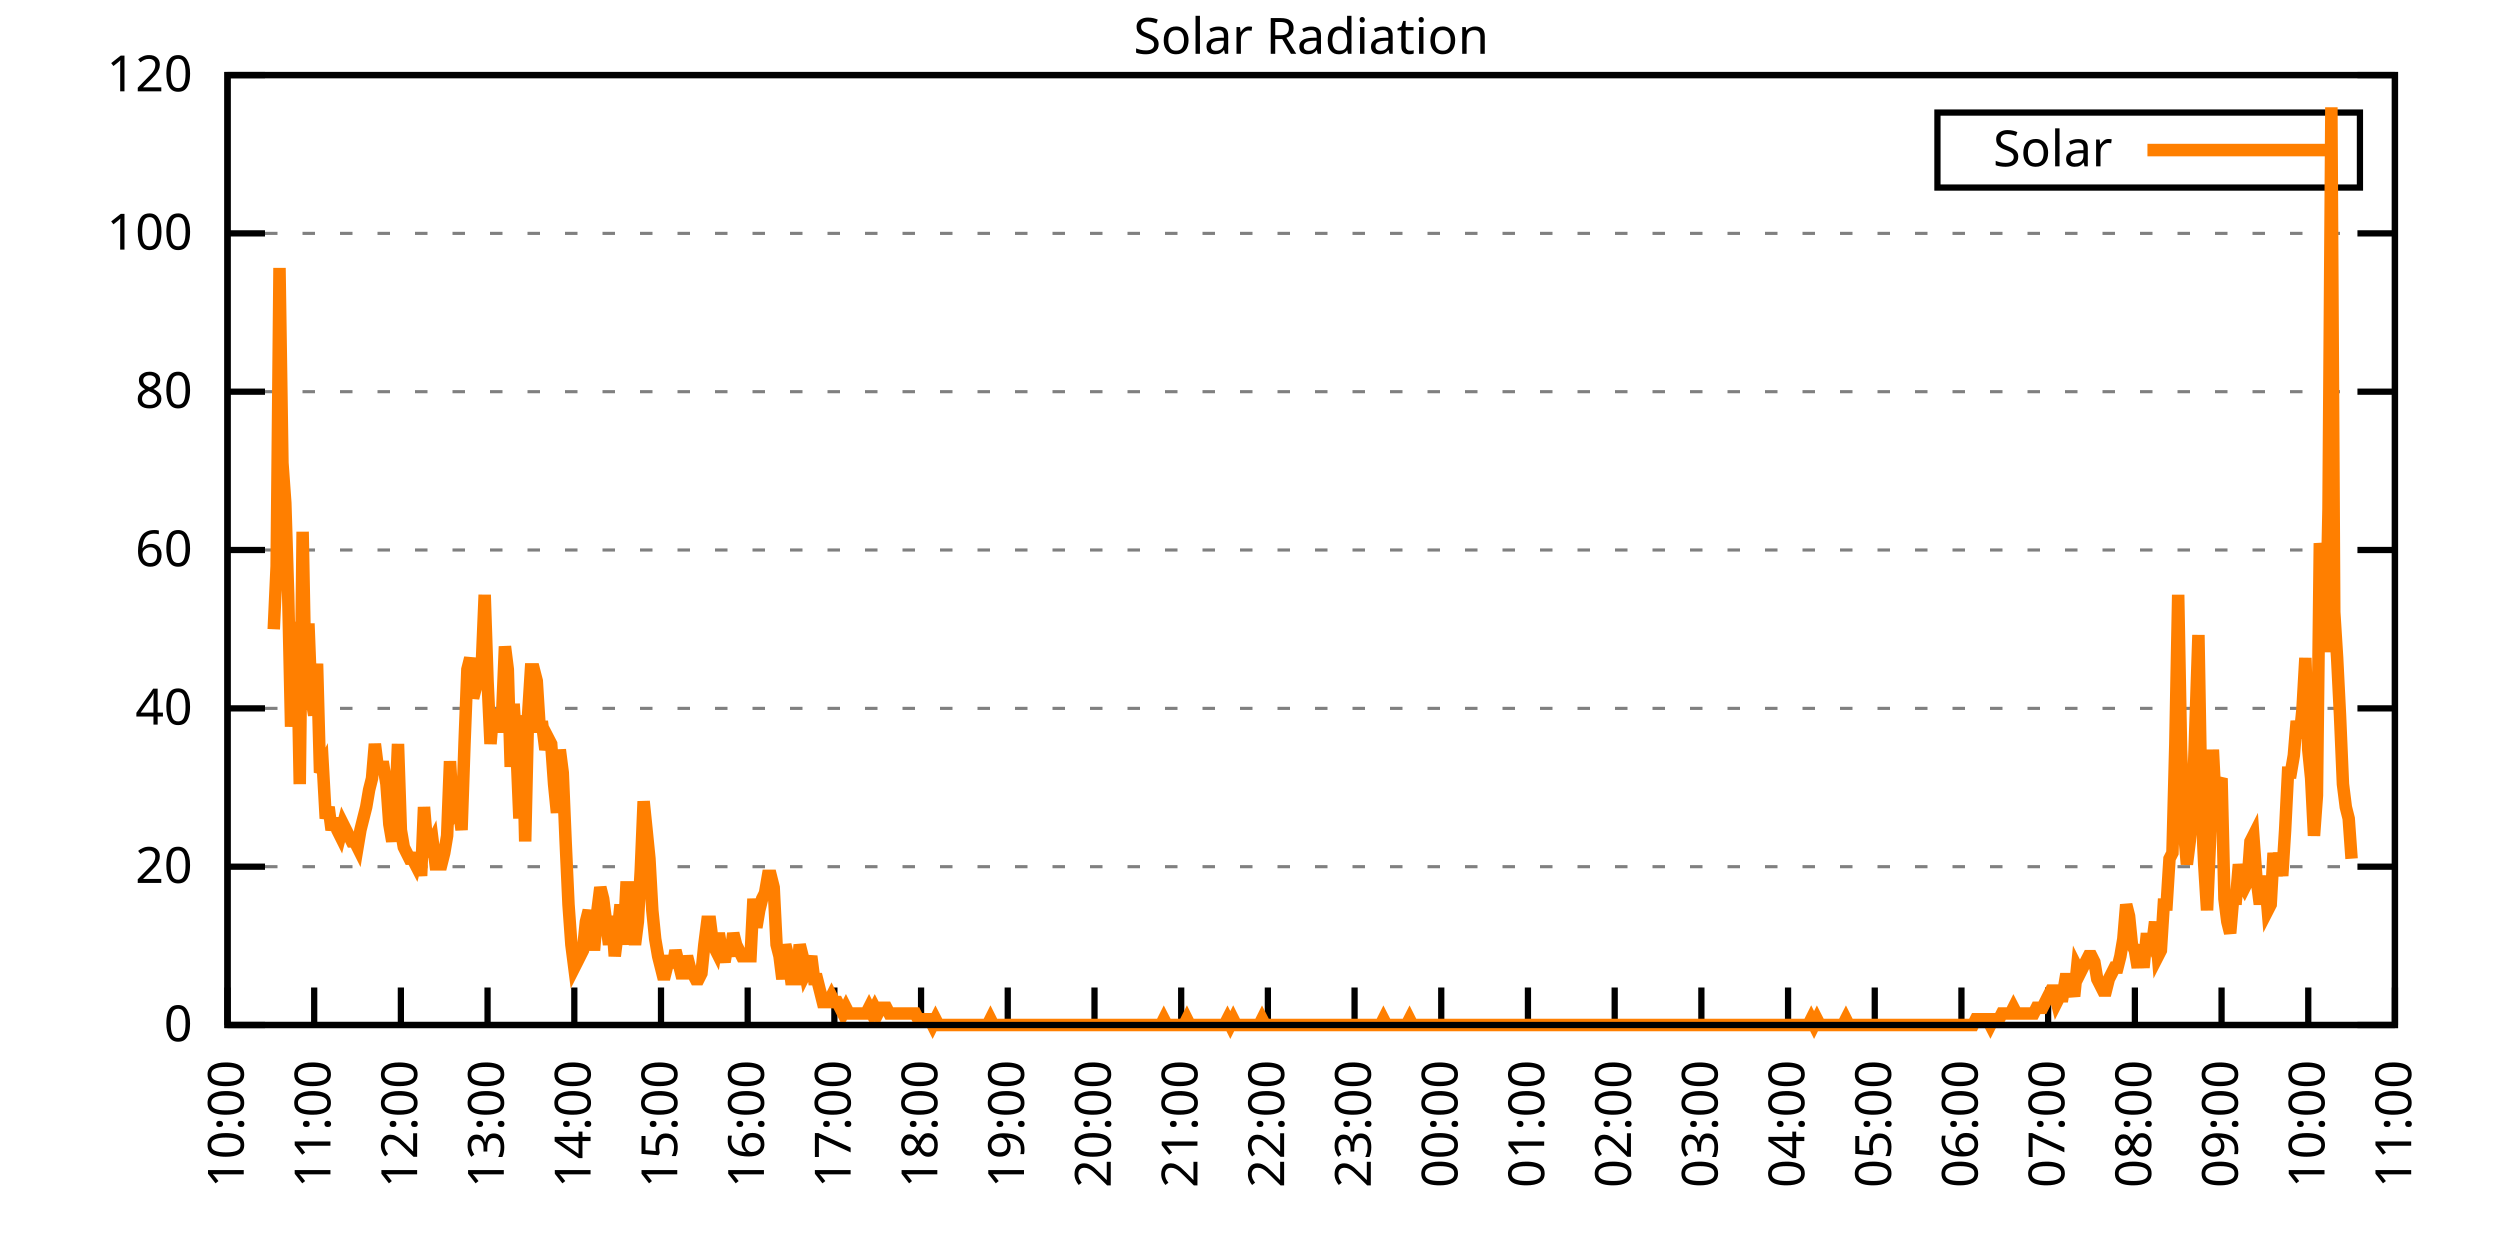
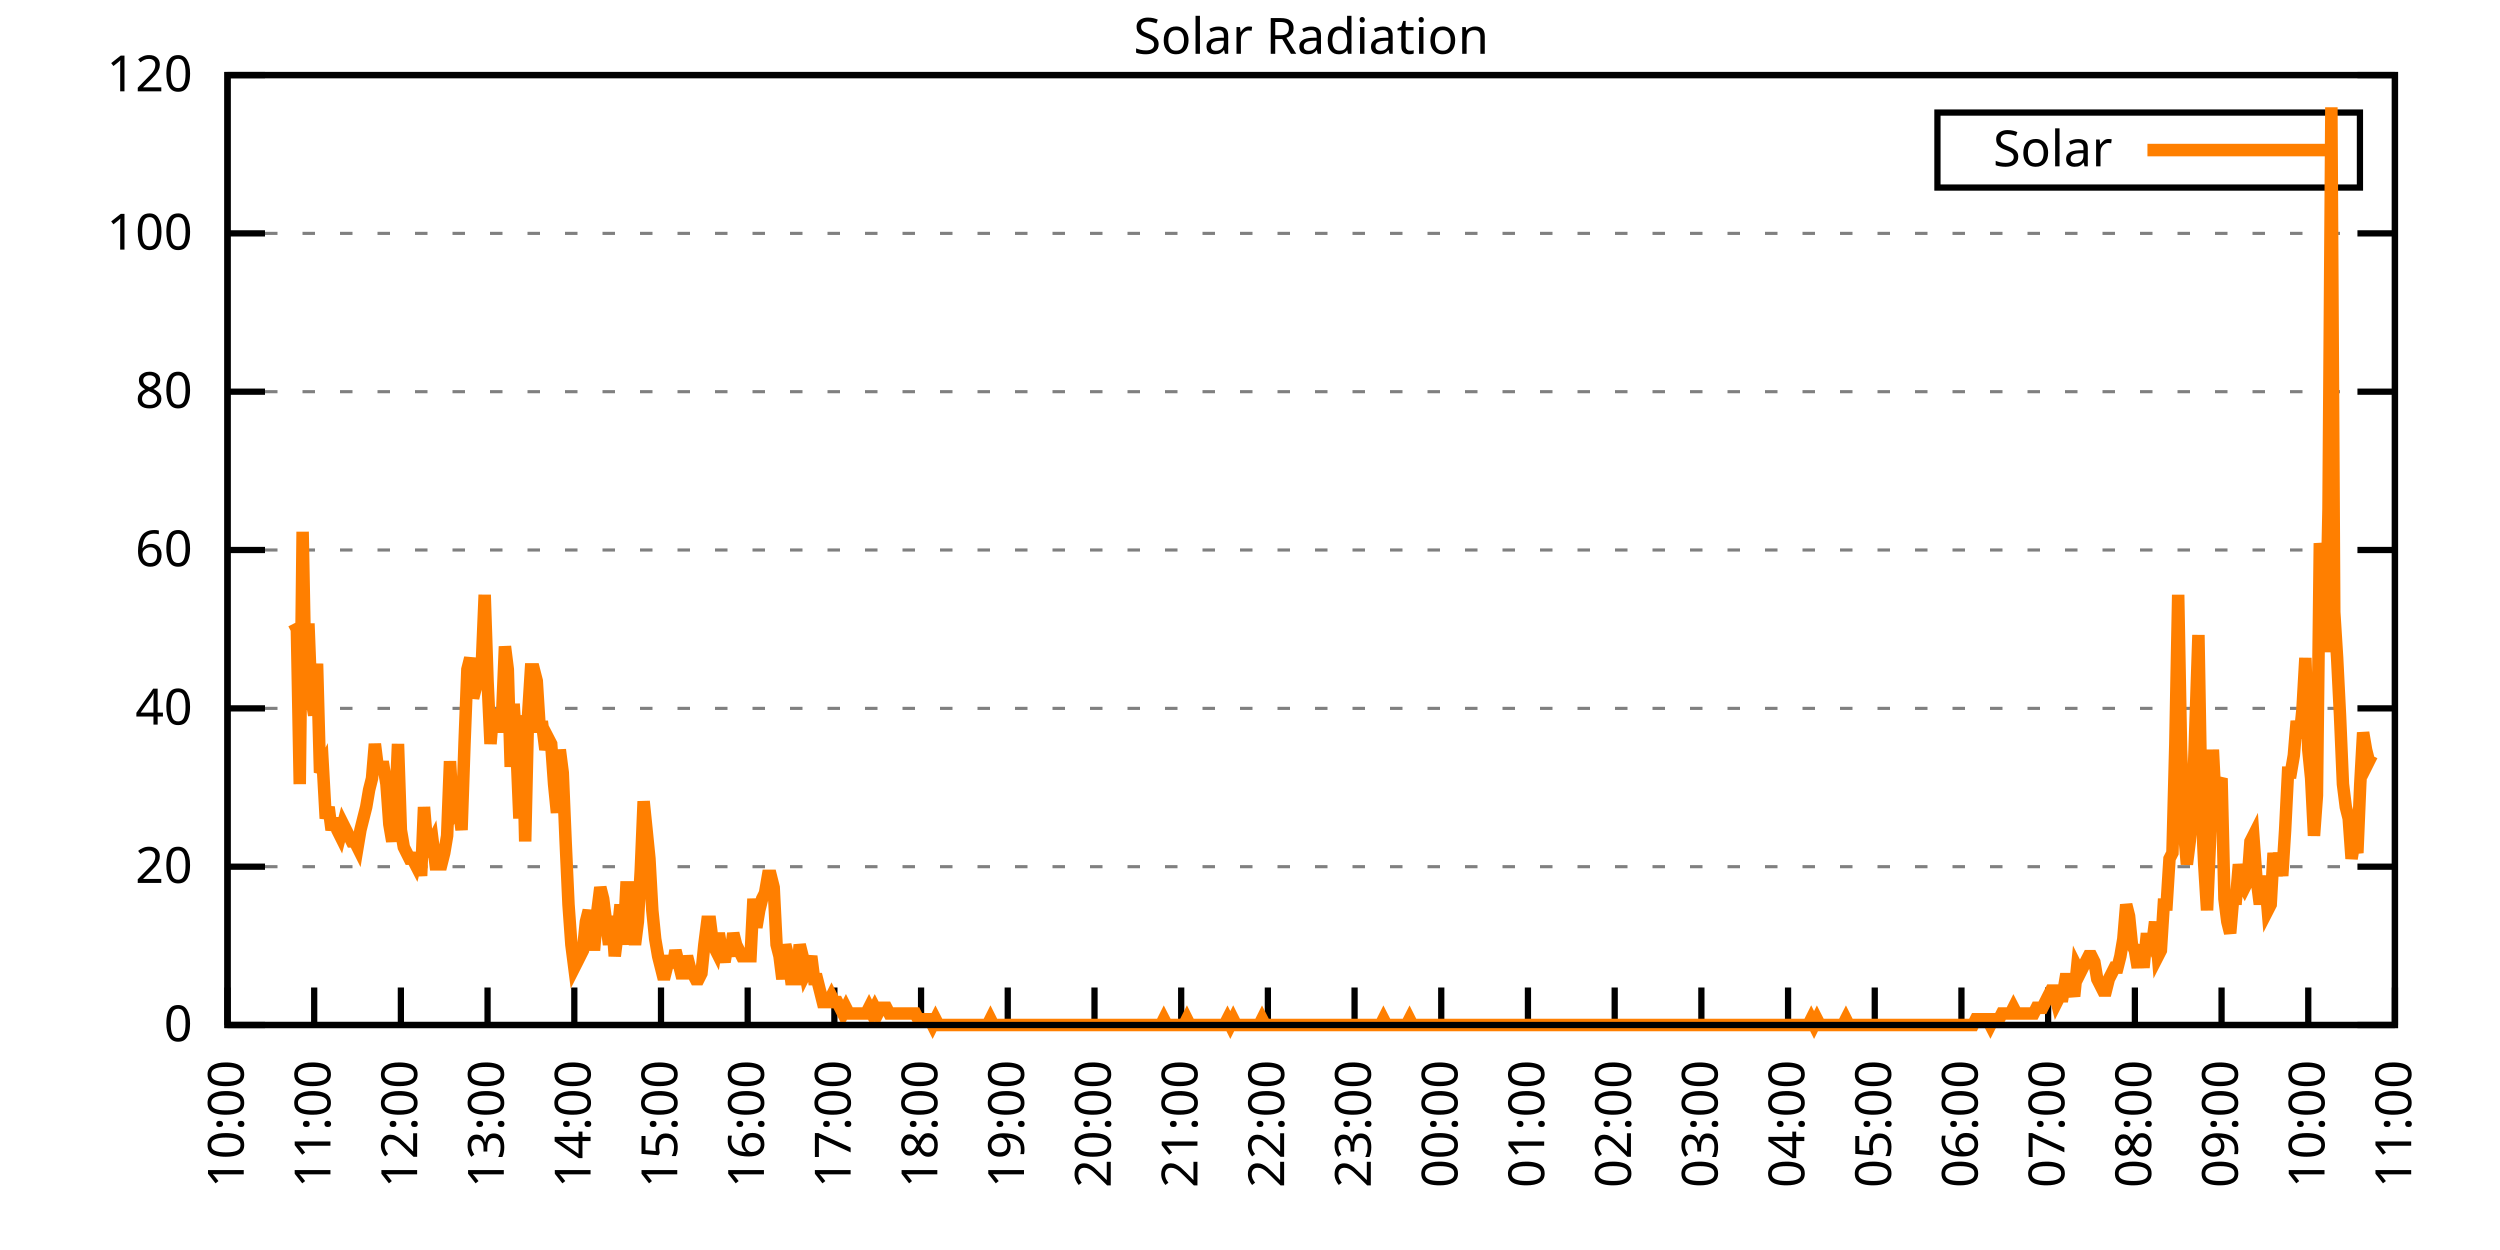
<svg xmlns="http://www.w3.org/2000/svg" xmlns:xlink="http://www.w3.org/1999/xlink" width="400" height="200" viewBox="0 0 400 200">
  <g id="gnuplot_canvas">
    <rect x="0" y="0" width="400" height="200" fill="none" />
    <defs>
      <circle id="gpDot" r="0.5" stroke-width="0.5" stroke="currentColor" />
      <path id="gpPt0" stroke-width="0.333" stroke="currentColor" d="M-1,0 h2 M0,-1 v2" />
      <path id="gpPt1" stroke-width="0.333" stroke="currentColor" d="M-1,-1 L1,1 M1,-1 L-1,1" />
      <path id="gpPt2" stroke-width="0.333" stroke="currentColor" d="M-1,0 L1,0 M0,-1 L0,1 M-1,-1 L1,1 M-1,1 L1,-1" />
      <rect id="gpPt3" stroke-width="0.333" stroke="currentColor" x="-1" y="-1" width="2" height="2" />
      <rect id="gpPt4" stroke-width="0.333" stroke="currentColor" fill="currentColor" x="-1" y="-1" width="2" height="2" />
      <circle id="gpPt5" stroke-width="0.333" stroke="currentColor" cx="0" cy="0" r="1" />
      <use xlink:href="#gpPt5" id="gpPt6" fill="currentColor" stroke="none" />
      <path id="gpPt7" stroke-width="0.333" stroke="currentColor" d="M0,-1.33 L-1.33,0.67 L1.33,0.67 z" />
      <use xlink:href="#gpPt7" id="gpPt8" fill="currentColor" stroke="none" />
      <use xlink:href="#gpPt7" id="gpPt9" stroke="currentColor" transform="rotate(180)" />
      <use xlink:href="#gpPt9" id="gpPt10" fill="currentColor" stroke="none" />
      <use xlink:href="#gpPt3" id="gpPt11" stroke="currentColor" transform="rotate(45)" />
      <use xlink:href="#gpPt11" id="gpPt12" fill="currentColor" stroke="none" />
      <path id="gpPt13" stroke-width="0.333" stroke="currentColor" d="M0,1.330 L1.265,0.411 L0.782,-1.067 L-0.782,-1.076 L-1.265,0.411 z" />
      <use xlink:href="#gpPt13" id="gpPt14" fill="currentColor" stroke="none" />
      <filter id="textbox" filterUnits="objectBoundingBox" x="0" y="0" height="1" width="1">
        <feFlood flood-color="white" flood-opacity="1" result="bgnd" />
        <feComposite in="SourceGraphic" in2="bgnd" operator="atop" />
      </filter>
      <filter id="greybox" filterUnits="objectBoundingBox" x="0" y="0" height="1" width="1">
        <feFlood flood-color="lightgrey" flood-opacity="1" result="grey" />
        <feComposite in="SourceGraphic" in2="grey" operator="atop" />
      </filter>
    </defs>
    <g fill="none" color="white" stroke="currentColor" stroke-width="1.00" stroke-linecap="butt" stroke-linejoin="miter">
</g>
    <g fill="none" color="black" stroke="currentColor" stroke-width="1.00" stroke-linecap="butt" stroke-linejoin="miter">
      <g stroke="none" shape-rendering="crispEdges">
        <polygon fill="rgb(255, 255, 255)" points="36.40,164.00 383.18,164.00 383.18,12.02 36.40,12.02 " />
      </g>
    </g>
    <g fill="none" color="black" stroke="currentColor" stroke-width="1.00" stroke-linecap="butt" stroke-linejoin="miter">
</g>
    <g fill="none" color="black" stroke="black" stroke-width="0.50" stroke-linecap="butt" stroke-linejoin="miter">
</g>
    <g fill="none" color="gray" stroke="currentColor" stroke-width="0.50" stroke-linecap="butt" stroke-linejoin="miter">
      <path stroke="gray" stroke-dasharray="2,4" class="gridline" d="M36.40,164.00 L383.19,164.00  " />
    </g>
    <g fill="none" color="gray" stroke="gray" stroke-width="1.00" stroke-linecap="butt" stroke-linejoin="miter">
</g>
    <g fill="none" color="black" stroke="currentColor" stroke-width="1.00" stroke-linecap="butt" stroke-linejoin="miter">
      <path stroke="black" d="M36.40,164.00 L42.40,164.00 M383.19,164.00 L377.19,164.00  " />
      <g transform="translate(30.80,166.60)" stroke="none" fill="black" font-family="Sans" font-size="8.00" text-anchor="end">
        <text>
          <tspan font-family="Sans"> 0</tspan>
        </text>
      </g>
    </g>
    <g fill="none" color="black" stroke="currentColor" stroke-width="1.00" stroke-linecap="butt" stroke-linejoin="miter">
</g>
    <g fill="none" color="black" stroke="black" stroke-width="0.50" stroke-linecap="butt" stroke-linejoin="miter">
</g>
    <g fill="none" color="gray" stroke="currentColor" stroke-width="0.50" stroke-linecap="butt" stroke-linejoin="miter">
      <path stroke="gray" stroke-dasharray="2,4" class="gridline" d="M36.40,138.67 L383.19,138.67  " />
    </g>
    <g fill="none" color="gray" stroke="gray" stroke-width="1.00" stroke-linecap="butt" stroke-linejoin="miter">
</g>
    <g fill="none" color="black" stroke="currentColor" stroke-width="1.00" stroke-linecap="butt" stroke-linejoin="miter">
      <path stroke="black" d="M36.40,138.67 L42.40,138.67 M383.19,138.67 L377.19,138.67  " />
      <g transform="translate(30.80,141.27)" stroke="none" fill="black" font-family="Sans" font-size="8.00" text-anchor="end">
        <text>
          <tspan font-family="Sans"> 20</tspan>
        </text>
      </g>
    </g>
    <g fill="none" color="black" stroke="currentColor" stroke-width="1.00" stroke-linecap="butt" stroke-linejoin="miter">
</g>
    <g fill="none" color="black" stroke="black" stroke-width="0.50" stroke-linecap="butt" stroke-linejoin="miter">
</g>
    <g fill="none" color="gray" stroke="currentColor" stroke-width="0.50" stroke-linecap="butt" stroke-linejoin="miter">
      <path stroke="gray" stroke-dasharray="2,4" class="gridline" d="M36.40,113.34 L383.19,113.34  " />
    </g>
    <g fill="none" color="gray" stroke="gray" stroke-width="1.00" stroke-linecap="butt" stroke-linejoin="miter">
</g>
    <g fill="none" color="black" stroke="currentColor" stroke-width="1.00" stroke-linecap="butt" stroke-linejoin="miter">
      <path stroke="black" d="M36.40,113.34 L42.40,113.34 M383.19,113.34 L377.19,113.34  " />
      <g transform="translate(30.80,115.94)" stroke="none" fill="black" font-family="Sans" font-size="8.00" text-anchor="end">
        <text>
          <tspan font-family="Sans"> 40</tspan>
        </text>
      </g>
    </g>
    <g fill="none" color="black" stroke="currentColor" stroke-width="1.00" stroke-linecap="butt" stroke-linejoin="miter">
</g>
    <g fill="none" color="black" stroke="black" stroke-width="0.50" stroke-linecap="butt" stroke-linejoin="miter">
</g>
    <g fill="none" color="gray" stroke="currentColor" stroke-width="0.50" stroke-linecap="butt" stroke-linejoin="miter">
      <path stroke="gray" stroke-dasharray="2,4" class="gridline" d="M36.40,88.00 L383.19,88.00  " />
    </g>
    <g fill="none" color="gray" stroke="gray" stroke-width="1.00" stroke-linecap="butt" stroke-linejoin="miter">
</g>
    <g fill="none" color="black" stroke="currentColor" stroke-width="1.00" stroke-linecap="butt" stroke-linejoin="miter">
      <path stroke="black" d="M36.40,88.00 L42.40,88.00 M383.19,88.00 L377.19,88.00  " />
      <g transform="translate(30.80,90.60)" stroke="none" fill="black" font-family="Sans" font-size="8.00" text-anchor="end">
        <text>
          <tspan font-family="Sans"> 60</tspan>
        </text>
      </g>
    </g>
    <g fill="none" color="black" stroke="currentColor" stroke-width="1.00" stroke-linecap="butt" stroke-linejoin="miter">
</g>
    <g fill="none" color="black" stroke="black" stroke-width="0.50" stroke-linecap="butt" stroke-linejoin="miter">
</g>
    <g fill="none" color="gray" stroke="currentColor" stroke-width="0.50" stroke-linecap="butt" stroke-linejoin="miter">
      <path stroke="gray" stroke-dasharray="2,4" class="gridline" d="M36.40,62.67 L383.19,62.67  " />
    </g>
    <g fill="none" color="gray" stroke="gray" stroke-width="1.00" stroke-linecap="butt" stroke-linejoin="miter">
</g>
    <g fill="none" color="black" stroke="currentColor" stroke-width="1.00" stroke-linecap="butt" stroke-linejoin="miter">
      <path stroke="black" d="M36.40,62.67 L42.40,62.67 M383.19,62.67 L377.19,62.67  " />
      <g transform="translate(30.80,65.27)" stroke="none" fill="black" font-family="Sans" font-size="8.00" text-anchor="end">
        <text>
          <tspan font-family="Sans"> 80</tspan>
        </text>
      </g>
    </g>
    <g fill="none" color="black" stroke="currentColor" stroke-width="1.00" stroke-linecap="butt" stroke-linejoin="miter">
</g>
    <g fill="none" color="black" stroke="black" stroke-width="0.50" stroke-linecap="butt" stroke-linejoin="miter">
</g>
    <g fill="none" color="gray" stroke="currentColor" stroke-width="0.50" stroke-linecap="butt" stroke-linejoin="miter">
      <path stroke="gray" stroke-dasharray="2,4" class="gridline" d="M36.40,37.34 L383.19,37.34  " />
    </g>
    <g fill="none" color="gray" stroke="gray" stroke-width="1.00" stroke-linecap="butt" stroke-linejoin="miter">
</g>
    <g fill="none" color="black" stroke="currentColor" stroke-width="1.00" stroke-linecap="butt" stroke-linejoin="miter">
      <path stroke="black" d="M36.40,37.34 L42.40,37.34 M383.19,37.34 L377.19,37.34  " />
      <g transform="translate(30.80,39.94)" stroke="none" fill="black" font-family="Sans" font-size="8.00" text-anchor="end">
        <text>
          <tspan font-family="Sans"> 100</tspan>
        </text>
      </g>
    </g>
    <g fill="none" color="black" stroke="currentColor" stroke-width="1.00" stroke-linecap="butt" stroke-linejoin="miter">
</g>
    <g fill="none" color="black" stroke="black" stroke-width="0.50" stroke-linecap="butt" stroke-linejoin="miter">
</g>
    <g fill="none" color="gray" stroke="currentColor" stroke-width="0.50" stroke-linecap="butt" stroke-linejoin="miter">
      <path stroke="gray" stroke-dasharray="2,4" class="gridline" d="M36.40,12.01 L383.19,12.01  " />
    </g>
    <g fill="none" color="gray" stroke="gray" stroke-width="1.00" stroke-linecap="butt" stroke-linejoin="miter">
</g>
    <g fill="none" color="black" stroke="currentColor" stroke-width="1.00" stroke-linecap="butt" stroke-linejoin="miter">
      <path stroke="black" d="M36.40,12.01 L42.40,12.01 M383.19,12.01 L377.19,12.01  " />
      <g transform="translate(30.80,14.61)" stroke="none" fill="black" font-family="Sans" font-size="8.00" text-anchor="end">
        <text>
          <tspan font-family="Sans"> 120</tspan>
        </text>
      </g>
    </g>
    <g fill="none" color="black" stroke="currentColor" stroke-width="1.00" stroke-linecap="butt" stroke-linejoin="miter">
      <path stroke="black" d="M36.40,164.00 L36.40,158.00  " />
      <g transform="translate(39.00,169.60) rotate(270.00)" stroke="none" fill="black" font-family="Sans" font-size="8.00" text-anchor="end">
        <text>
          <tspan font-family="Sans">10:00</tspan>
        </text>
      </g>
    </g>
    <g fill="none" color="black" stroke="currentColor" stroke-width="1.00" stroke-linecap="butt" stroke-linejoin="miter">
      <path stroke="black" d="M50.27,164.00 L50.27,158.00  " />
      <g transform="translate(52.87,169.60) rotate(270.00)" stroke="none" fill="black" font-family="Sans" font-size="8.00" text-anchor="end">
        <text>
          <tspan font-family="Sans">11:00</tspan>
        </text>
      </g>
    </g>
    <g fill="none" color="black" stroke="currentColor" stroke-width="1.00" stroke-linecap="butt" stroke-linejoin="miter">
      <path stroke="black" d="M64.14,164.00 L64.14,158.00  " />
      <g transform="translate(66.74,169.60) rotate(270.00)" stroke="none" fill="black" font-family="Sans" font-size="8.00" text-anchor="end">
        <text>
          <tspan font-family="Sans">12:00</tspan>
        </text>
      </g>
    </g>
    <g fill="none" color="black" stroke="currentColor" stroke-width="1.00" stroke-linecap="butt" stroke-linejoin="miter">
      <path stroke="black" d="M78.01,164.00 L78.01,158.00  " />
      <g transform="translate(80.61,169.60) rotate(270.00)" stroke="none" fill="black" font-family="Sans" font-size="8.00" text-anchor="end">
        <text>
          <tspan font-family="Sans">13:00</tspan>
        </text>
      </g>
    </g>
    <g fill="none" color="black" stroke="currentColor" stroke-width="1.00" stroke-linecap="butt" stroke-linejoin="miter">
      <path stroke="black" d="M91.89,164.00 L91.89,158.00  " />
      <g transform="translate(94.49,169.60) rotate(270.00)" stroke="none" fill="black" font-family="Sans" font-size="8.00" text-anchor="end">
        <text>
          <tspan font-family="Sans">14:00</tspan>
        </text>
      </g>
    </g>
    <g fill="none" color="black" stroke="currentColor" stroke-width="1.00" stroke-linecap="butt" stroke-linejoin="miter">
      <path stroke="black" d="M105.76,164.00 L105.76,158.00  " />
      <g transform="translate(108.36,169.60) rotate(270.00)" stroke="none" fill="black" font-family="Sans" font-size="8.00" text-anchor="end">
        <text>
          <tspan font-family="Sans">15:00</tspan>
        </text>
      </g>
    </g>
    <g fill="none" color="black" stroke="currentColor" stroke-width="1.00" stroke-linecap="butt" stroke-linejoin="miter">
      <path stroke="black" d="M119.63,164.00 L119.63,158.00  " />
      <g transform="translate(122.23,169.60) rotate(270.00)" stroke="none" fill="black" font-family="Sans" font-size="8.00" text-anchor="end">
        <text>
          <tspan font-family="Sans">16:00</tspan>
        </text>
      </g>
    </g>
    <g fill="none" color="black" stroke="currentColor" stroke-width="1.00" stroke-linecap="butt" stroke-linejoin="miter">
      <path stroke="black" d="M133.50,164.00 L133.50,158.00  " />
      <g transform="translate(136.10,169.60) rotate(270.00)" stroke="none" fill="black" font-family="Sans" font-size="8.00" text-anchor="end">
        <text>
          <tspan font-family="Sans">17:00</tspan>
        </text>
      </g>
    </g>
    <g fill="none" color="black" stroke="currentColor" stroke-width="1.00" stroke-linecap="butt" stroke-linejoin="miter">
      <path stroke="black" d="M147.37,164.00 L147.37,158.00  " />
      <g transform="translate(149.97,169.60) rotate(270.00)" stroke="none" fill="black" font-family="Sans" font-size="8.00" text-anchor="end">
        <text>
          <tspan font-family="Sans">18:00</tspan>
        </text>
      </g>
    </g>
    <g fill="none" color="black" stroke="currentColor" stroke-width="1.00" stroke-linecap="butt" stroke-linejoin="miter">
      <path stroke="black" d="M161.24,164.00 L161.24,158.00  " />
      <g transform="translate(163.84,169.60) rotate(270.00)" stroke="none" fill="black" font-family="Sans" font-size="8.00" text-anchor="end">
        <text>
          <tspan font-family="Sans">19:00</tspan>
        </text>
      </g>
    </g>
    <g fill="none" color="black" stroke="currentColor" stroke-width="1.00" stroke-linecap="butt" stroke-linejoin="miter">
      <path stroke="black" d="M175.12,164.00 L175.12,158.00  " />
      <g transform="translate(177.72,169.60) rotate(270.00)" stroke="none" fill="black" font-family="Sans" font-size="8.00" text-anchor="end">
        <text>
          <tspan font-family="Sans">20:00</tspan>
        </text>
      </g>
    </g>
    <g fill="none" color="black" stroke="currentColor" stroke-width="1.00" stroke-linecap="butt" stroke-linejoin="miter">
      <path stroke="black" d="M188.99,164.00 L188.99,158.00  " />
      <g transform="translate(191.59,169.60) rotate(270.00)" stroke="none" fill="black" font-family="Sans" font-size="8.00" text-anchor="end">
        <text>
          <tspan font-family="Sans">21:00</tspan>
        </text>
      </g>
    </g>
    <g fill="none" color="black" stroke="currentColor" stroke-width="1.00" stroke-linecap="butt" stroke-linejoin="miter">
      <path stroke="black" d="M202.86,164.00 L202.86,158.00  " />
      <g transform="translate(205.46,169.60) rotate(270.00)" stroke="none" fill="black" font-family="Sans" font-size="8.00" text-anchor="end">
        <text>
          <tspan font-family="Sans">22:00</tspan>
        </text>
      </g>
    </g>
    <g fill="none" color="black" stroke="currentColor" stroke-width="1.00" stroke-linecap="butt" stroke-linejoin="miter">
      <path stroke="black" d="M216.73,164.00 L216.73,158.00  " />
      <g transform="translate(219.33,169.60) rotate(270.00)" stroke="none" fill="black" font-family="Sans" font-size="8.00" text-anchor="end">
        <text>
          <tspan font-family="Sans">23:00</tspan>
        </text>
      </g>
    </g>
    <g fill="none" color="black" stroke="currentColor" stroke-width="1.00" stroke-linecap="butt" stroke-linejoin="miter">
      <path stroke="black" d="M230.60,164.00 L230.60,158.00  " />
      <g transform="translate(233.20,169.60) rotate(270.00)" stroke="none" fill="black" font-family="Sans" font-size="8.00" text-anchor="end">
        <text>
          <tspan font-family="Sans">00:00</tspan>
        </text>
      </g>
    </g>
    <g fill="none" color="black" stroke="currentColor" stroke-width="1.00" stroke-linecap="butt" stroke-linejoin="miter">
      <path stroke="black" d="M244.47,164.00 L244.47,158.00  " />
      <g transform="translate(247.07,169.60) rotate(270.00)" stroke="none" fill="black" font-family="Sans" font-size="8.00" text-anchor="end">
        <text>
          <tspan font-family="Sans">01:00</tspan>
        </text>
      </g>
    </g>
    <g fill="none" color="black" stroke="currentColor" stroke-width="1.00" stroke-linecap="butt" stroke-linejoin="miter">
      <path stroke="black" d="M258.35,164.00 L258.35,158.00  " />
      <g transform="translate(260.95,169.60) rotate(270.00)" stroke="none" fill="black" font-family="Sans" font-size="8.00" text-anchor="end">
        <text>
          <tspan font-family="Sans">02:00</tspan>
        </text>
      </g>
    </g>
    <g fill="none" color="black" stroke="currentColor" stroke-width="1.00" stroke-linecap="butt" stroke-linejoin="miter">
      <path stroke="black" d="M272.22,164.00 L272.22,158.00  " />
      <g transform="translate(274.82,169.60) rotate(270.00)" stroke="none" fill="black" font-family="Sans" font-size="8.00" text-anchor="end">
        <text>
          <tspan font-family="Sans">03:00</tspan>
        </text>
      </g>
    </g>
    <g fill="none" color="black" stroke="currentColor" stroke-width="1.00" stroke-linecap="butt" stroke-linejoin="miter">
      <path stroke="black" d="M286.09,164.00 L286.09,158.00  " />
      <g transform="translate(288.69,169.60) rotate(270.00)" stroke="none" fill="black" font-family="Sans" font-size="8.00" text-anchor="end">
        <text>
          <tspan font-family="Sans">04:00</tspan>
        </text>
      </g>
    </g>
    <g fill="none" color="black" stroke="currentColor" stroke-width="1.00" stroke-linecap="butt" stroke-linejoin="miter">
      <path stroke="black" d="M299.96,164.00 L299.96,158.00  " />
      <g transform="translate(302.56,169.60) rotate(270.00)" stroke="none" fill="black" font-family="Sans" font-size="8.00" text-anchor="end">
        <text>
          <tspan font-family="Sans">05:00</tspan>
        </text>
      </g>
    </g>
    <g fill="none" color="black" stroke="currentColor" stroke-width="1.00" stroke-linecap="butt" stroke-linejoin="miter">
      <path stroke="black" d="M313.83,164.00 L313.83,158.00  " />
      <g transform="translate(316.43,169.60) rotate(270.00)" stroke="none" fill="black" font-family="Sans" font-size="8.00" text-anchor="end">
        <text>
          <tspan font-family="Sans">06:00</tspan>
        </text>
      </g>
    </g>
    <g fill="none" color="black" stroke="currentColor" stroke-width="1.00" stroke-linecap="butt" stroke-linejoin="miter">
      <path stroke="black" d="M327.70,164.00 L327.70,158.00  " />
      <g transform="translate(330.30,169.60) rotate(270.00)" stroke="none" fill="black" font-family="Sans" font-size="8.00" text-anchor="end">
        <text>
          <tspan font-family="Sans">07:00</tspan>
        </text>
      </g>
    </g>
    <g fill="none" color="black" stroke="currentColor" stroke-width="1.00" stroke-linecap="butt" stroke-linejoin="miter">
      <path stroke="black" d="M341.58,164.00 L341.58,158.00  " />
      <g transform="translate(344.18,169.60) rotate(270.00)" stroke="none" fill="black" font-family="Sans" font-size="8.00" text-anchor="end">
        <text>
          <tspan font-family="Sans">08:00</tspan>
        </text>
      </g>
    </g>
    <g fill="none" color="black" stroke="currentColor" stroke-width="1.00" stroke-linecap="butt" stroke-linejoin="miter">
      <path stroke="black" d="M355.45,164.00 L355.45,158.00  " />
      <g transform="translate(358.05,169.60) rotate(270.00)" stroke="none" fill="black" font-family="Sans" font-size="8.00" text-anchor="end">
        <text>
          <tspan font-family="Sans">09:00</tspan>
        </text>
      </g>
    </g>
    <g fill="none" color="black" stroke="currentColor" stroke-width="1.00" stroke-linecap="butt" stroke-linejoin="miter">
      <path stroke="black" d="M369.32,164.00 L369.32,158.00  " />
      <g transform="translate(371.92,169.60) rotate(270.00)" stroke="none" fill="black" font-family="Sans" font-size="8.00" text-anchor="end">
        <text>
          <tspan font-family="Sans">10:00</tspan>
        </text>
      </g>
    </g>
    <g fill="none" color="black" stroke="currentColor" stroke-width="1.00" stroke-linecap="butt" stroke-linejoin="miter">
      <path stroke="black" d="M383.19,164.00 L383.19,158.00  " />
      <g transform="translate(385.79,169.60) rotate(270.00)" stroke="none" fill="black" font-family="Sans" font-size="8.00" text-anchor="end">
        <text>
          <tspan font-family="Sans">11:00</tspan>
        </text>
      </g>
    </g>
    <g fill="none" color="black" stroke="currentColor" stroke-width="1.00" stroke-linecap="butt" stroke-linejoin="miter">
</g>
    <g fill="none" color="black" stroke="currentColor" stroke-width="1.00" stroke-linecap="butt" stroke-linejoin="miter">
      <path stroke="black" d="M36.40,12.01 L36.40,164.00 L383.19,164.00 L383.19,12.01 L36.40,12.01 Z  " />
    </g>
    <g fill="none" color="black" stroke="currentColor" stroke-width="1.00" stroke-linecap="butt" stroke-linejoin="miter">
</g>
    <g fill="none" color="black" stroke="currentColor" stroke-width="1.00" stroke-linecap="butt" stroke-linejoin="miter">
      <path stroke="black" d="M309.99,30.01 L309.99,18.01 L377.59,18.01 L377.59,30.01 L309.99,30.01 Z  " />
    </g>
    <g id="Solar_Radiation_plot_1">
      <g fill="none" color="white" stroke="black" stroke-width="2.00" stroke-linecap="butt" stroke-linejoin="miter">
</g>
      <g fill="none" color="black" stroke="currentColor" stroke-width="2.00" stroke-linecap="butt" stroke-linejoin="miter">
        <g transform="translate(337.99,26.61)" stroke="none" fill="black" font-family="Sans" font-size="8.00" text-anchor="end">
          <text>
            <tspan font-family="Sans">Solar</tspan>
          </text>
        </g>
      </g>
      <g fill="none" color="black" stroke="currentColor" stroke-width="2.00" stroke-linecap="butt" stroke-linejoin="miter">
-         <path stroke="rgb(255, 127,   0)" d="M343.59,24.01 L371.99,24.01 M43.80,100.68 L44.26,90.59 L44.72,42.87 L45.19,74.07 L45.65,80.49 L46.11,95.17   L46.57,116.28 L47.03,99.76 L47.50,100.68 L47.96,125.46 L48.42,85.08 L48.88,108.94 L49.35,99.76 L49.81,111.69   L50.27,114.44 L50.73,106.19 L51.20,123.62 L51.66,122.70 L52.12,130.96 L52.58,129.13 L53.05,132.80 L53.51,130.96   L53.97,132.80 L54.43,133.72 L54.90,131.88 L55.36,132.80 L55.82,133.72 L56.28,134.63 L56.75,134.63 L57.21,135.55   L57.67,132.80 L58.13,130.96 L58.59,129.13 L59.06,126.37 L59.52,124.54 L59.98,119.03 L60.44,122.70 L60.91,122.70   L61.37,122.70 L61.83,125.46 L62.29,131.88 L62.76,134.63 L63.22,130.05 L63.68,119.03 L64.14,132.80 L64.61,135.55   L65.07,136.47 L65.53,137.39 L65.99,137.39 L66.46,138.30 L66.92,136.47 L67.38,140.14 L67.84,129.13 L68.30,134.63   L68.77,135.55 L69.23,134.63 L69.69,138.30 L70.15,138.30 L70.62,138.30 L71.08,136.47 L71.54,133.72 L72.00,121.79   L72.47,130.05 L72.93,129.13 L73.39,129.13 L73.85,132.80 L74.32,119.03 L74.78,107.10 L75.24,105.27 L75.70,111.69   L76.17,109.86 L76.63,106.19 L77.09,106.19 L77.55,95.17 L78.01,108.94 L78.48,119.03 L78.94,113.53 L79.40,116.28   L79.86,116.28 L80.33,114.44 L80.79,103.43 L81.25,107.10 L81.71,122.70 L82.18,112.61 L82.64,119.95 L83.10,130.96   L83.56,114.44 L84.03,134.63 L84.49,114.44 L84.95,107.10 L85.41,107.10 L85.88,108.94 L86.34,116.28 L86.80,116.28   L87.26,119.95 L87.72,118.12 L88.19,119.03 L88.65,125.46 L89.11,130.05 L89.57,119.95 L90.04,123.62 L90.50,134.63   L90.96,144.73 L91.42,151.15 L91.89,154.82 L92.35,153.91 L92.81,152.99 L93.27,152.07 L93.74,147.48 L94.20,145.65   L94.66,151.15 L95.12,151.15 L95.59,145.65 L96.05,141.98 L96.51,143.81 L96.97,147.48 L97.44,151.15 L97.90,146.56   L98.36,152.99 L98.82,149.32 L99.28,144.73 L99.75,151.15 L100.21,141.98 L100.67,141.98 L101.13,147.48 L101.60,151.15   L102.06,147.48 L102.52,139.22 L102.98,128.21 L103.45,132.80 L103.91,137.39 L104.37,145.65 L104.83,150.23 L105.30,152.99   L105.76,154.82 L106.22,156.66 L106.68,154.82 L107.15,152.99 L107.61,154.82 L108.07,152.07 L108.53,153.91 L108.99,155.74   L109.46,155.74 L109.92,152.99 L110.38,154.82 L110.84,155.74 L111.31,156.66 L111.77,156.66 L112.23,155.74 L112.69,151.15   L113.16,147.48 L113.62,147.48 L114.08,151.15 L114.54,152.07 L115.01,149.32 L115.47,152.07 L115.93,153.91 L116.39,151.15   L116.86,152.99 L117.32,149.32 L117.78,151.15 L118.24,152.07 L118.70,152.99 L119.17,152.99 L119.63,152.99 L120.09,152.99   L120.55,143.81 L121.02,148.40 L121.48,145.65 L121.94,143.81 L122.40,142.89 L122.87,140.14 L123.33,140.14 L123.79,141.98   L124.25,151.15 L124.72,152.99 L125.18,156.66 L125.64,151.15 L126.10,152.99 L126.57,156.66 L127.03,156.66 L127.49,156.66   L127.95,151.15 L128.41,152.99 L128.88,155.74 L129.34,154.82 L129.80,152.99 L130.26,156.66 L130.73,156.66 L131.19,158.49   L131.65,160.33 L132.11,160.33 L132.58,160.33 L133.04,159.41 L133.50,160.33 L133.96,160.33 L134.43,161.25 L134.89,162.16   L135.35,161.25 L135.81,162.16 L136.28,162.16 L136.74,162.16 L137.20,162.16 L137.66,162.16 L138.13,162.16 L138.59,162.16   L139.05,161.25 L139.51,162.16 L139.97,161.25 L140.44,162.16 L140.90,161.25 L141.36,161.25 L141.82,161.25 L142.29,162.16   L142.75,162.16 L143.21,162.16 L143.67,162.16 L144.14,162.16 L144.60,162.16 L145.06,162.16 L145.52,162.16 L145.99,162.16   L146.45,162.16 L146.91,163.08 L147.37,163.08 L147.84,163.08 L148.30,163.08 L148.76,163.08 L149.22,164.00 L149.68,163.08   L150.15,164.00 L150.61,164.00 L151.07,164.00 L151.53,164.00 L152.00,164.00 L152.46,164.00 L152.92,164.00 L153.38,164.00   L153.85,164.00 L154.31,164.00 L154.77,164.00 L155.23,164.00 L155.70,164.00 L156.16,164.00 L156.62,164.00 L157.08,164.00   L157.55,164.00 L158.01,164.00 L158.47,163.08 L158.93,164.00 L159.39,164.00 L159.86,164.00 L160.32,164.00 L160.78,164.00   L161.24,164.00 L161.71,164.00 L162.17,164.00 L162.63,164.00 L163.09,164.00 L163.56,164.00 L164.02,164.00 L164.48,164.00   L164.94,164.00 L165.41,164.00 L165.87,164.00 L166.33,164.00 L166.79,164.00 L167.26,164.00 L167.72,164.00 L168.18,164.00   L168.64,164.00 L169.10,164.00 L169.57,164.00 L170.03,164.00 L170.49,164.00 L170.95,164.00 L171.42,164.00 L171.88,164.00   L172.34,164.00 L172.80,164.00 L173.27,164.00 L173.73,164.00 L174.19,164.00 L174.65,164.00 L175.12,164.00 L175.58,164.00   L176.04,164.00 L176.50,164.00 L176.97,164.00 L177.43,164.00 L177.89,164.00 L178.35,164.00 L178.82,164.00 L179.28,164.00   L179.74,164.00 L180.20,164.00 L180.66,164.00 L181.13,164.00 L181.59,164.00 L182.05,164.00 L182.51,164.00 L182.98,164.00   L183.44,164.00 L183.90,164.00 L184.36,164.00 L184.83,164.00 L185.29,164.00 L185.75,164.00 L186.21,163.08 L186.68,164.00   L187.14,164.00 L187.60,164.00 L188.06,164.00 L188.53,164.00 L188.99,164.00 L189.45,164.00 L189.91,163.08 L190.37,164.00   L190.84,164.00 L191.30,164.00 L191.76,164.00 L192.22,164.00 L192.69,164.00 L193.15,164.00 L193.61,164.00 L194.07,164.00   L194.54,164.00 L195.00,164.00 L195.46,164.00 L195.92,164.00 L196.39,163.08 L196.85,164.00 L197.31,163.08 L197.77,164.00   L198.24,164.00 L198.70,164.00 L199.16,164.00 L199.62,164.00 L200.08,164.00 L200.55,164.00 L201.01,164.00 L201.47,164.00   L201.93,163.08 L202.40,164.00 L202.86,164.00 L203.32,164.00 L203.78,164.00 L204.25,164.00 L204.71,164.00 L205.17,164.00   L205.63,164.00 L206.10,164.00 L206.56,164.00 L207.02,164.00 L207.48,164.00 L207.95,164.00 L208.41,164.00 L208.87,164.00   L209.33,164.00 L209.80,164.00 L210.26,164.00 L210.72,164.00 L211.18,164.00 L211.64,164.00 L212.11,164.00 L212.57,164.00   L213.03,164.00 L213.49,164.00 L213.96,164.00 L214.42,164.00 L214.88,164.00 L215.34,164.00 L215.81,164.00 L216.27,164.00   L216.73,164.00 L217.19,164.00 L217.66,164.00 L218.12,164.00 L218.58,164.00 L219.04,164.00 L219.51,164.00 L219.97,164.00   L220.43,164.00 L220.89,164.00 L221.35,163.08 L221.82,164.00 L222.28,164.00 L222.74,164.00 L223.20,164.00 L223.67,164.00   L224.13,164.00 L224.59,164.00 L225.05,164.00 L225.52,163.08 L225.98,164.00 L226.44,164.00 L226.90,164.00 L227.37,164.00   L227.83,164.00 L228.29,164.00 L228.75,164.00 L229.22,164.00 L229.68,164.00 L230.14,164.00 L230.60,164.00 L231.06,164.00   L231.53,164.00 L231.99,164.00 L232.45,164.00 L232.91,164.00 L233.38,164.00 L233.84,164.00 L234.30,164.00 L234.76,164.00   L235.23,164.00 L235.69,164.00 L236.15,164.00 L236.61,164.00 L237.08,164.00 L237.54,164.00 L238.00,164.00 L238.46,164.00   L238.93,164.00 L239.39,164.00 L239.85,164.00 L240.31,164.00 L240.77,164.00 L241.24,164.00 L241.70,164.00 L242.16,164.00   L242.62,164.00 L243.09,164.00 L243.55,164.00 L244.01,164.00 L244.47,164.00 L244.94,164.00 L245.40,164.00 L245.86,164.00   L246.32,164.00 L246.79,164.00 L247.25,164.00 L247.71,164.00 L248.17,164.00 L248.64,164.00 L249.10,164.00 L249.56,164.00   L250.02,164.00 L250.49,164.00 L250.95,164.00 L251.41,164.00 L251.87,164.00 L252.33,164.00 L252.80,164.00 L253.26,164.00   L253.72,164.00 L254.18,164.00 L254.65,164.00 L255.11,164.00 L255.57,164.00 L256.03,164.00 L256.50,164.00 L256.96,164.00   L257.42,164.00 L257.88,164.00 L258.35,164.00 L258.81,164.00 L259.27,164.00 L259.73,164.00 L260.20,164.00 L260.66,164.00   L261.12,164.00 L261.58,164.00 L262.04,164.00 L262.51,164.00 L262.97,164.00 L263.43,164.00 L263.89,164.00 L264.36,164.00   L264.82,164.00 L265.28,164.00 L265.74,164.00 L266.21,164.00 L266.67,164.00 L267.13,164.00 L267.59,164.00 L268.06,164.00   L268.52,164.00 L268.98,164.00 L269.44,164.00 L269.91,164.00 L270.37,164.00 L270.83,164.00 L271.29,164.00 L271.75,164.00   L272.22,164.00 L272.68,164.00 L273.14,164.00 L273.60,164.00 L274.07,164.00 L274.53,164.00 L274.99,164.00 L275.45,164.00   L275.92,164.00 L276.38,164.00 L276.84,164.00 L277.30,164.00 L277.77,164.00 L278.23,164.00 L278.69,164.00 L279.15,164.00   L279.62,164.00 L280.08,164.00 L280.54,164.00 L281.00,164.00 L281.46,164.00 L281.93,164.00 L282.39,164.00 L282.85,164.00   L283.31,164.00 L283.78,164.00 L284.24,164.00 L284.70,164.00 L285.16,164.00 L285.63,164.00 L286.09,164.00 L286.55,164.00   L287.01,164.00 L287.48,164.00 L287.94,164.00 L288.40,164.00 L288.86,164.00 L289.33,164.00 L289.79,163.08 L290.25,164.00   L290.71,163.08 L291.18,164.00 L291.64,164.00 L292.10,164.00 L292.56,164.00 L293.02,164.00 L293.49,164.00 L293.95,164.00   L294.41,164.00 L294.87,164.00 L295.34,163.08 L295.80,164.00 L296.26,164.00 L296.72,164.00 L297.19,164.00 L297.65,164.00   L298.11,164.00 L298.57,164.00 L299.04,164.00 L299.50,164.00 L299.96,164.00 L300.42,164.00 L300.89,164.00 L301.35,164.00   L301.81,164.00 L302.27,164.00 L302.73,164.00 L303.20,164.00 L303.66,164.00 L304.12,164.00 L304.58,164.00 L305.05,164.00   L305.51,164.00 L305.97,164.00 L306.43,164.00 L306.90,164.00 L307.36,164.00 L307.82,164.00 L308.28,164.00 L308.75,164.00   L309.21,164.00 L309.67,164.00 L310.13,164.00 L310.60,164.00 L311.06,164.00 L311.52,164.00 L311.98,164.00 L312.44,164.00   L312.91,164.00 L313.37,164.00 L313.83,164.00 L314.29,164.00 L314.76,164.00 L315.22,164.00 L315.68,164.00 L316.14,163.08   L316.61,163.08 L317.07,163.08 L317.53,163.08 L317.99,163.08 L318.46,164.00 L318.92,163.08 L319.38,163.08 L319.84,163.08   L320.31,162.16 L320.77,162.16 L321.23,162.16 L321.69,162.16 L322.15,161.25 L322.62,162.16 L323.08,162.16 L323.54,162.16   L324.00,162.16 L324.47,162.16 L324.93,162.16 L325.39,162.16 L325.85,161.25 L326.32,161.25 L326.78,161.25 L327.24,160.33   L327.70,159.41 L328.17,158.49 L328.63,158.49 L329.09,160.33 L329.55,159.41 L330.02,159.41 L330.48,156.66 L330.94,156.66   L331.40,157.58 L331.87,159.41 L332.33,154.82 L332.79,155.74 L333.25,154.82 L333.71,153.91 L334.18,152.99 L334.64,152.99   L335.10,153.91 L335.56,156.66 L336.03,157.58 L336.49,158.49 L336.95,158.49 L337.41,156.66 L337.88,155.74 L338.34,154.82   L338.80,154.82 L339.26,152.99 L339.73,150.23 L340.19,144.73 L340.65,146.56 L341.11,151.15 L341.58,152.07 L342.04,154.82   L342.50,151.15 L342.96,154.82 L343.42,150.23 L343.89,150.23 L344.35,151.15 L344.81,147.48 L345.27,152.99 L345.74,152.07   L346.20,144.73 L346.66,144.73 L347.12,137.39 L347.59,136.47 L348.05,119.03 L348.51,95.17 L348.97,119.95 L349.44,132.80   L349.90,138.30 L350.36,134.63 L350.82,129.13 L351.29,115.36 L351.75,101.60 L352.21,128.21 L352.67,138.30 L353.13,145.65   L353.60,134.63 L354.06,119.95 L354.52,129.13 L354.98,125.46 L355.45,124.54 L355.91,143.81 L356.37,147.48 L356.83,149.32   L357.30,143.81 L357.76,143.81 L358.22,138.30 L358.68,141.06 L359.15,141.98 L359.61,141.06 L360.07,134.63 L360.53,133.72   L361.00,140.14 L361.46,143.81 L361.92,143.81 L362.38,140.14 L362.84,145.65 L363.31,144.73 L363.77,136.47 L364.23,140.14   L364.69,136.47 L365.16,140.14 L365.62,132.80 L366.08,123.62 L366.54,123.62 L367.01,120.87 L367.47,115.36 L367.93,118.12   L368.39,113.53 L368.86,105.27 L369.32,119.95 L369.78,124.54 L370.24,133.72 L370.71,127.29 L371.17,86.91 L371.63,90.59   L372.09,104.35 L372.56,81.41 L373.02,17.17 L373.48,97.93 L373.94,105.27 L374.40,114.44 L374.87,125.46 L375.33,129.13   L375.79,130.96 L376.25,137.39  " />
+         <path stroke="rgb(255, 127,   0)" d="M343.59,24.01 L371.99,24.01 M47.03,99.76 L47.50,100.68 L47.96,125.46 L48.42,85.08 L48.88,108.94 L49.35,99.76   L49.81,111.69 L50.27,114.44 L50.73,106.19 L51.20,123.62 L51.66,122.70 L52.12,130.96 L52.58,129.13 L53.05,132.80   L53.51,130.96 L53.97,132.80 L54.43,133.72 L54.90,131.88 L55.36,132.80 L55.82,133.72 L56.28,134.63 L56.75,134.63   L57.21,135.55 L57.67,132.80 L58.13,130.96 L58.59,129.13 L59.06,126.37 L59.52,124.54 L59.98,119.03 L60.44,122.70   L60.91,122.70 L61.37,122.70 L61.83,125.46 L62.29,131.88 L62.76,134.63 L63.22,130.05 L63.68,119.03 L64.14,132.80   L64.61,135.55 L65.07,136.47 L65.53,137.39 L65.99,137.39 L66.46,138.30 L66.92,136.47 L67.38,140.14 L67.84,129.13   L68.30,134.63 L68.77,135.55 L69.23,134.63 L69.69,138.30 L70.15,138.30 L70.62,138.30 L71.08,136.47 L71.54,133.72   L72.00,121.79 L72.47,130.05 L72.93,129.13 L73.39,129.13 L73.85,132.80 L74.32,119.03 L74.78,107.10 L75.24,105.27   L75.70,111.69 L76.17,109.86 L76.63,106.19 L77.09,106.19 L77.55,95.17 L78.01,108.94 L78.48,119.03 L78.94,113.53   L79.40,116.28 L79.86,116.28 L80.33,114.44 L80.79,103.43 L81.25,107.10 L81.71,122.70 L82.18,112.61 L82.64,119.95   L83.10,130.96 L83.56,114.44 L84.03,134.63 L84.49,114.44 L84.95,107.10 L85.41,107.10 L85.88,108.94 L86.34,116.28   L86.80,116.28 L87.26,119.95 L87.72,118.12 L88.19,119.03 L88.65,125.46 L89.11,130.05 L89.57,119.95 L90.04,123.62   L90.50,134.63 L90.96,144.73 L91.42,151.15 L91.89,154.82 L92.35,153.91 L92.81,152.99 L93.27,152.07 L93.74,147.48   L94.20,145.65 L94.66,151.15 L95.12,151.15 L95.59,145.65 L96.05,141.98 L96.51,143.81 L96.97,147.48 L97.44,151.15   L97.90,146.56 L98.36,152.99 L98.82,149.32 L99.28,144.73 L99.75,151.15 L100.21,141.98 L100.67,141.98 L101.13,147.48   L101.60,151.15 L102.06,147.48 L102.52,139.22 L102.98,128.21 L103.45,132.80 L103.91,137.39 L104.37,145.65 L104.83,150.23   L105.30,152.99 L105.76,154.82 L106.22,156.66 L106.68,154.82 L107.15,152.99 L107.61,154.82 L108.07,152.07 L108.53,153.91   L108.99,155.74 L109.46,155.74 L109.92,152.99 L110.38,154.82 L110.84,155.74 L111.31,156.66 L111.77,156.66 L112.23,155.74   L112.69,151.15 L113.16,147.48 L113.62,147.48 L114.08,151.15 L114.54,152.07 L115.01,149.32 L115.47,152.07 L115.93,153.91   L116.39,151.15 L116.86,152.99 L117.32,149.32 L117.78,151.15 L118.24,152.07 L118.70,152.99 L119.17,152.99 L119.63,152.99   L120.09,152.99 L120.55,143.81 L121.02,148.40 L121.48,145.65 L121.94,143.81 L122.40,142.89 L122.87,140.14 L123.33,140.14   L123.79,141.98 L124.25,151.15 L124.72,152.99 L125.18,156.66 L125.64,151.15 L126.10,152.99 L126.57,156.66 L127.03,156.66   L127.49,156.66 L127.95,151.15 L128.41,152.99 L128.88,155.74 L129.34,154.82 L129.80,152.99 L130.26,156.66 L130.73,156.66   L131.19,158.49 L131.65,160.33 L132.11,160.33 L132.58,160.33 L133.04,159.41 L133.50,160.33 L133.96,160.33 L134.43,161.25   L134.89,162.16 L135.35,161.25 L135.81,162.16 L136.28,162.16 L136.74,162.16 L137.20,162.16 L137.66,162.16 L138.13,162.16   L138.59,162.16 L139.05,161.25 L139.51,162.16 L139.97,161.25 L140.44,162.16 L140.90,161.25 L141.36,161.25 L141.82,161.25   L142.29,162.16 L142.75,162.16 L143.21,162.16 L143.67,162.16 L144.14,162.16 L144.60,162.16 L145.06,162.16 L145.52,162.16   L145.99,162.16 L146.45,162.16 L146.91,163.08 L147.37,163.08 L147.84,163.08 L148.30,163.08 L148.76,163.08 L149.22,164.00   L149.68,163.08 L150.15,164.00 L150.61,164.00 L151.07,164.00 L151.53,164.00 L152.00,164.00 L152.46,164.00 L152.92,164.00   L153.38,164.00 L153.85,164.00 L154.31,164.00 L154.77,164.00 L155.23,164.00 L155.70,164.00 L156.16,164.00 L156.62,164.00   L157.08,164.00 L157.55,164.00 L158.01,164.00 L158.47,163.08 L158.93,164.00 L159.39,164.00 L159.86,164.00 L160.32,164.00   L160.78,164.00 L161.24,164.00 L161.71,164.00 L162.17,164.00 L162.63,164.00 L163.09,164.00 L163.56,164.00 L164.02,164.00   L164.48,164.00 L164.94,164.00 L165.41,164.00 L165.87,164.00 L166.33,164.00 L166.79,164.00 L167.26,164.00 L167.72,164.00   L168.18,164.00 L168.64,164.00 L169.10,164.00 L169.57,164.00 L170.03,164.00 L170.49,164.00 L170.95,164.00 L171.42,164.00   L171.88,164.00 L172.34,164.00 L172.80,164.00 L173.27,164.00 L173.73,164.00 L174.19,164.00 L174.65,164.00 L175.12,164.00   L175.58,164.00 L176.04,164.00 L176.50,164.00 L176.97,164.00 L177.43,164.00 L177.89,164.00 L178.35,164.00 L178.82,164.00   L179.28,164.00 L179.74,164.00 L180.20,164.00 L180.66,164.00 L181.13,164.00 L181.59,164.00 L182.05,164.00 L182.51,164.00   L182.98,164.00 L183.44,164.00 L183.90,164.00 L184.36,164.00 L184.83,164.00 L185.29,164.00 L185.75,164.00 L186.21,163.08   L186.68,164.00 L187.14,164.00 L187.60,164.00 L188.06,164.00 L188.53,164.00 L188.99,164.00 L189.45,164.00 L189.91,163.08   L190.37,164.00 L190.84,164.00 L191.30,164.00 L191.76,164.00 L192.22,164.00 L192.69,164.00 L193.15,164.00 L193.61,164.00   L194.07,164.00 L194.54,164.00 L195.00,164.00 L195.46,164.00 L195.92,164.00 L196.39,163.08 L196.85,164.00 L197.31,163.08   L197.77,164.00 L198.24,164.00 L198.70,164.00 L199.16,164.00 L199.62,164.00 L200.08,164.00 L200.55,164.00 L201.01,164.00   L201.47,164.00 L201.93,163.08 L202.40,164.00 L202.86,164.00 L203.32,164.00 L203.78,164.00 L204.25,164.00 L204.71,164.00   L205.17,164.00 L205.63,164.00 L206.10,164.00 L206.56,164.00 L207.02,164.00 L207.48,164.00 L207.95,164.00 L208.41,164.00   L208.87,164.00 L209.33,164.00 L209.80,164.00 L210.26,164.00 L210.72,164.00 L211.18,164.00 L211.64,164.00 L212.11,164.00   L212.57,164.00 L213.03,164.00 L213.49,164.00 L213.96,164.00 L214.42,164.00 L214.88,164.00 L215.34,164.00 L215.81,164.00   L216.27,164.00 L216.73,164.00 L217.19,164.00 L217.66,164.00 L218.12,164.00 L218.58,164.00 L219.04,164.00 L219.51,164.00   L219.97,164.00 L220.43,164.00 L220.89,164.00 L221.35,163.08 L221.82,164.00 L222.28,164.00 L222.74,164.00 L223.20,164.00   L223.67,164.00 L224.13,164.00 L224.59,164.00 L225.05,164.00 L225.52,163.08 L225.98,164.00 L226.44,164.00 L226.90,164.00   L227.37,164.00 L227.83,164.00 L228.29,164.00 L228.75,164.00 L229.22,164.00 L229.68,164.00 L230.14,164.00 L230.60,164.00   L231.06,164.00 L231.53,164.00 L231.99,164.00 L232.45,164.00 L232.91,164.00 L233.38,164.00 L233.84,164.00 L234.30,164.00   L234.76,164.00 L235.23,164.00 L235.69,164.00 L236.15,164.00 L236.61,164.00 L237.08,164.00 L237.54,164.00 L238.00,164.00   L238.46,164.00 L238.93,164.00 L239.39,164.00 L239.85,164.00 L240.31,164.00 L240.77,164.00 L241.24,164.00 L241.70,164.00   L242.16,164.00 L242.62,164.00 L243.09,164.00 L243.55,164.00 L244.01,164.00 L244.47,164.00 L244.94,164.00 L245.40,164.00   L245.86,164.00 L246.32,164.00 L246.79,164.00 L247.25,164.00 L247.71,164.00 L248.17,164.00 L248.64,164.00 L249.10,164.00   L249.56,164.00 L250.02,164.00 L250.49,164.00 L250.95,164.00 L251.41,164.00 L251.87,164.00 L252.33,164.00 L252.80,164.00   L253.26,164.00 L253.72,164.00 L254.18,164.00 L254.65,164.00 L255.11,164.00 L255.57,164.00 L256.03,164.00 L256.50,164.00   L256.96,164.00 L257.42,164.00 L257.88,164.00 L258.35,164.00 L258.81,164.00 L259.27,164.00 L259.73,164.00 L260.20,164.00   L260.66,164.00 L261.12,164.00 L261.58,164.00 L262.04,164.00 L262.51,164.00 L262.97,164.00 L263.43,164.00 L263.89,164.00   L264.36,164.00 L264.82,164.00 L265.28,164.00 L265.74,164.00 L266.21,164.00 L266.67,164.00 L267.13,164.00 L267.59,164.00   L268.06,164.00 L268.52,164.00 L268.98,164.00 L269.44,164.00 L269.91,164.00 L270.37,164.00 L270.83,164.00 L271.29,164.00   L271.75,164.00 L272.22,164.00 L272.68,164.00 L273.14,164.00 L273.60,164.00 L274.07,164.00 L274.53,164.00 L274.99,164.00   L275.45,164.00 L275.92,164.00 L276.38,164.00 L276.84,164.00 L277.30,164.00 L277.77,164.00 L278.23,164.00 L278.69,164.00   L279.15,164.00 L279.62,164.00 L280.08,164.00 L280.54,164.00 L281.00,164.00 L281.46,164.00 L281.93,164.00 L282.39,164.00   L282.85,164.00 L283.31,164.00 L283.78,164.00 L284.24,164.00 L284.70,164.00 L285.16,164.00 L285.63,164.00 L286.09,164.00   L286.55,164.00 L287.01,164.00 L287.48,164.00 L287.94,164.00 L288.40,164.00 L288.86,164.00 L289.33,164.00 L289.79,163.08   L290.25,164.00 L290.71,163.08 L291.18,164.00 L291.64,164.00 L292.10,164.00 L292.56,164.00 L293.02,164.00 L293.49,164.00   L293.95,164.00 L294.41,164.00 L294.87,164.00 L295.34,163.08 L295.80,164.00 L296.26,164.00 L296.72,164.00 L297.19,164.00   L297.65,164.00 L298.11,164.00 L298.57,164.00 L299.04,164.00 L299.50,164.00 L299.96,164.00 L300.42,164.00 L300.89,164.00   L301.35,164.00 L301.81,164.00 L302.27,164.00 L302.73,164.00 L303.20,164.00 L303.66,164.00 L304.12,164.00 L304.58,164.00   L305.05,164.00 L305.51,164.00 L305.97,164.00 L306.43,164.00 L306.90,164.00 L307.36,164.00 L307.82,164.00 L308.28,164.00   L308.75,164.00 L309.21,164.00 L309.67,164.00 L310.13,164.00 L310.60,164.00 L311.06,164.00 L311.52,164.00 L311.98,164.00   L312.44,164.00 L312.91,164.00 L313.37,164.00 L313.83,164.00 L314.29,164.00 L314.76,164.00 L315.22,164.00 L315.68,164.00   L316.14,163.08 L316.61,163.08 L317.07,163.08 L317.53,163.08 L317.99,163.08 L318.46,164.00 L318.92,163.08 L319.38,163.08   L319.84,163.08 L320.31,162.16 L320.77,162.16 L321.23,162.16 L321.69,162.16 L322.15,161.25 L322.62,162.16 L323.08,162.16   L323.54,162.16 L324.00,162.16 L324.47,162.16 L324.93,162.16 L325.39,162.16 L325.85,161.25 L326.32,161.25 L326.78,161.25   L327.24,160.33 L327.70,159.41 L328.17,158.49 L328.63,158.49 L329.09,160.33 L329.55,159.41 L330.02,159.41 L330.48,156.66   L330.94,156.66 L331.40,157.58 L331.87,159.41 L332.33,154.82 L332.79,155.74 L333.25,154.82 L333.71,153.91 L334.18,152.99   L334.64,152.99 L335.10,153.91 L335.56,156.66 L336.03,157.58 L336.49,158.49 L336.95,158.49 L337.41,156.66 L337.88,155.74   L338.34,154.82 L338.80,154.82 L339.26,152.99 L339.73,150.23 L340.19,144.73 L340.65,146.56 L341.11,151.15 L341.58,152.07   L342.04,154.82 L342.50,151.15 L342.96,154.82 L343.42,150.23 L343.89,150.23 L344.35,151.15 L344.81,147.48 L345.27,152.99   L345.74,152.07 L346.20,144.73 L346.66,144.73 L347.12,137.39 L347.59,136.47 L348.05,119.03 L348.51,95.17 L348.97,119.95   L349.44,132.80 L349.90,138.30 L350.36,134.63 L350.82,129.13 L351.29,115.36 L351.75,101.60 L352.21,128.21 L352.67,138.30   L353.13,145.65 L353.60,134.63 L354.06,119.95 L354.52,129.13 L354.98,125.46 L355.45,124.54 L355.91,143.81 L356.37,147.48   L356.83,149.32 L357.30,143.81 L357.76,143.81 L358.22,138.30 L358.68,141.06 L359.15,141.98 L359.61,141.06 L360.07,134.63   L360.53,133.72 L361.00,140.14 L361.46,143.81 L361.92,143.81 L362.38,140.14 L362.84,145.65 L363.31,144.73 L363.77,136.47   L364.23,140.14 L364.69,136.47 L365.16,140.14 L365.62,132.80 L366.08,123.62 L366.54,123.62 L367.01,120.87 L367.47,115.36   L367.93,118.12 L368.39,113.53 L368.86,105.27 L369.32,119.95 L369.78,124.54 L370.24,133.72 L370.71,127.29 L371.17,86.91   L371.63,90.59 L372.09,104.35 L372.56,81.41 L373.02,17.17 L373.48,97.93 L373.94,105.27 L374.40,114.44 L374.87,125.46   L375.33,129.13 L375.79,130.96 L376.25,137.39 L376.72,134.63 L377.18,136.47 L377.64,125.46 L378.10,117.20 L378.57,119.95   L379.03,121.79 L379.49,120.87  " />
      </g>
    </g>
    <g fill="none" color="black" stroke="currentColor" stroke-width="2.00" stroke-linecap="butt" stroke-linejoin="miter">
</g>
    <g fill="none" color="black" stroke="black" stroke-width="1.00" stroke-linecap="butt" stroke-linejoin="miter">
</g>
    <g fill="none" color="black" stroke="currentColor" stroke-width="1.00" stroke-linecap="butt" stroke-linejoin="miter">
      <path stroke="black" d="M36.40,12.01 L36.40,164.00 L383.19,164.00 L383.19,12.01 L36.40,12.01 Z  " />
      <g transform="translate(6.80,88.01) rotate(270.00)" stroke="none" fill="black" font-family="Sans" font-size="8.00" text-anchor="middle">
        <text />
      </g>
    </g>
    <g fill="none" color="black" stroke="currentColor" stroke-width="1.00" stroke-linecap="butt" stroke-linejoin="miter">
</g>
    <g fill="none" color="black" stroke="currentColor" stroke-width="1.00" stroke-linecap="butt" stroke-linejoin="miter">
      <g transform="translate(209.79,8.61)" stroke="none" fill="black" font-family="Sans" font-size="8.00" text-anchor="middle">
        <text>
          <tspan font-family="Sans">Solar Radiation</tspan>
        </text>
      </g>
    </g>
    <g fill="none" color="black" stroke="currentColor" stroke-width="1.00" stroke-linecap="butt" stroke-linejoin="miter">
</g>
  </g>
</svg>
